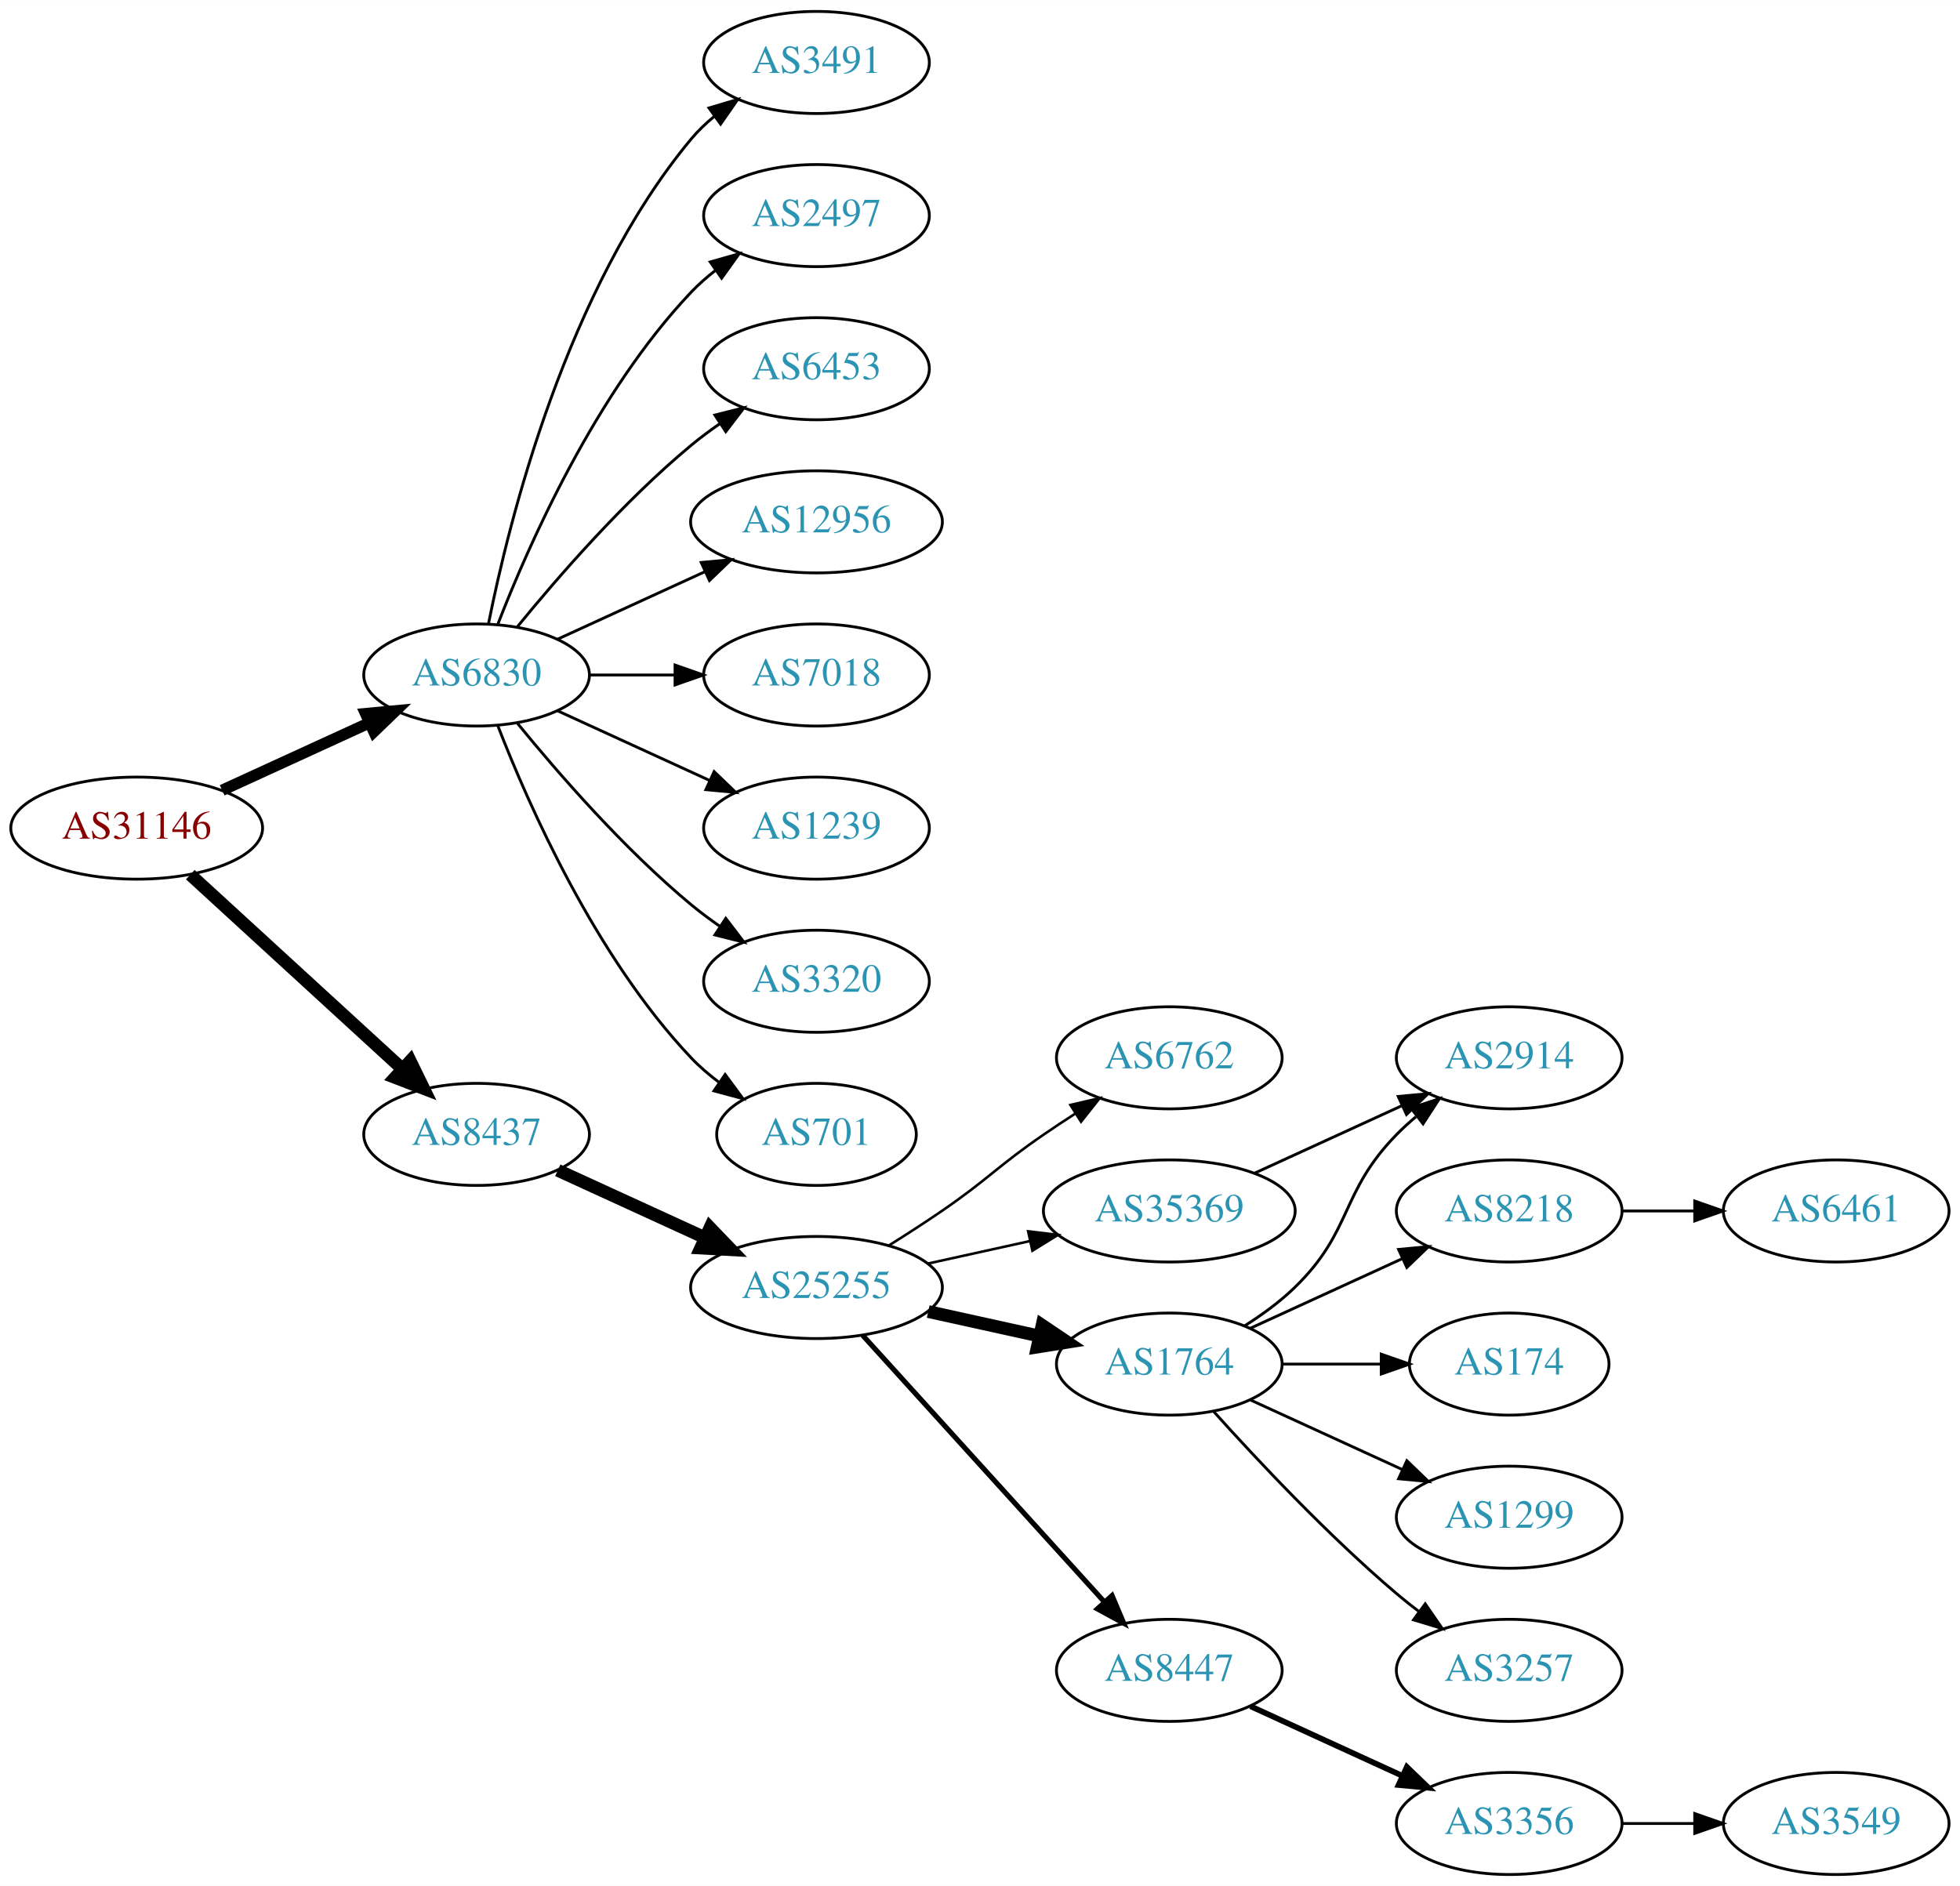
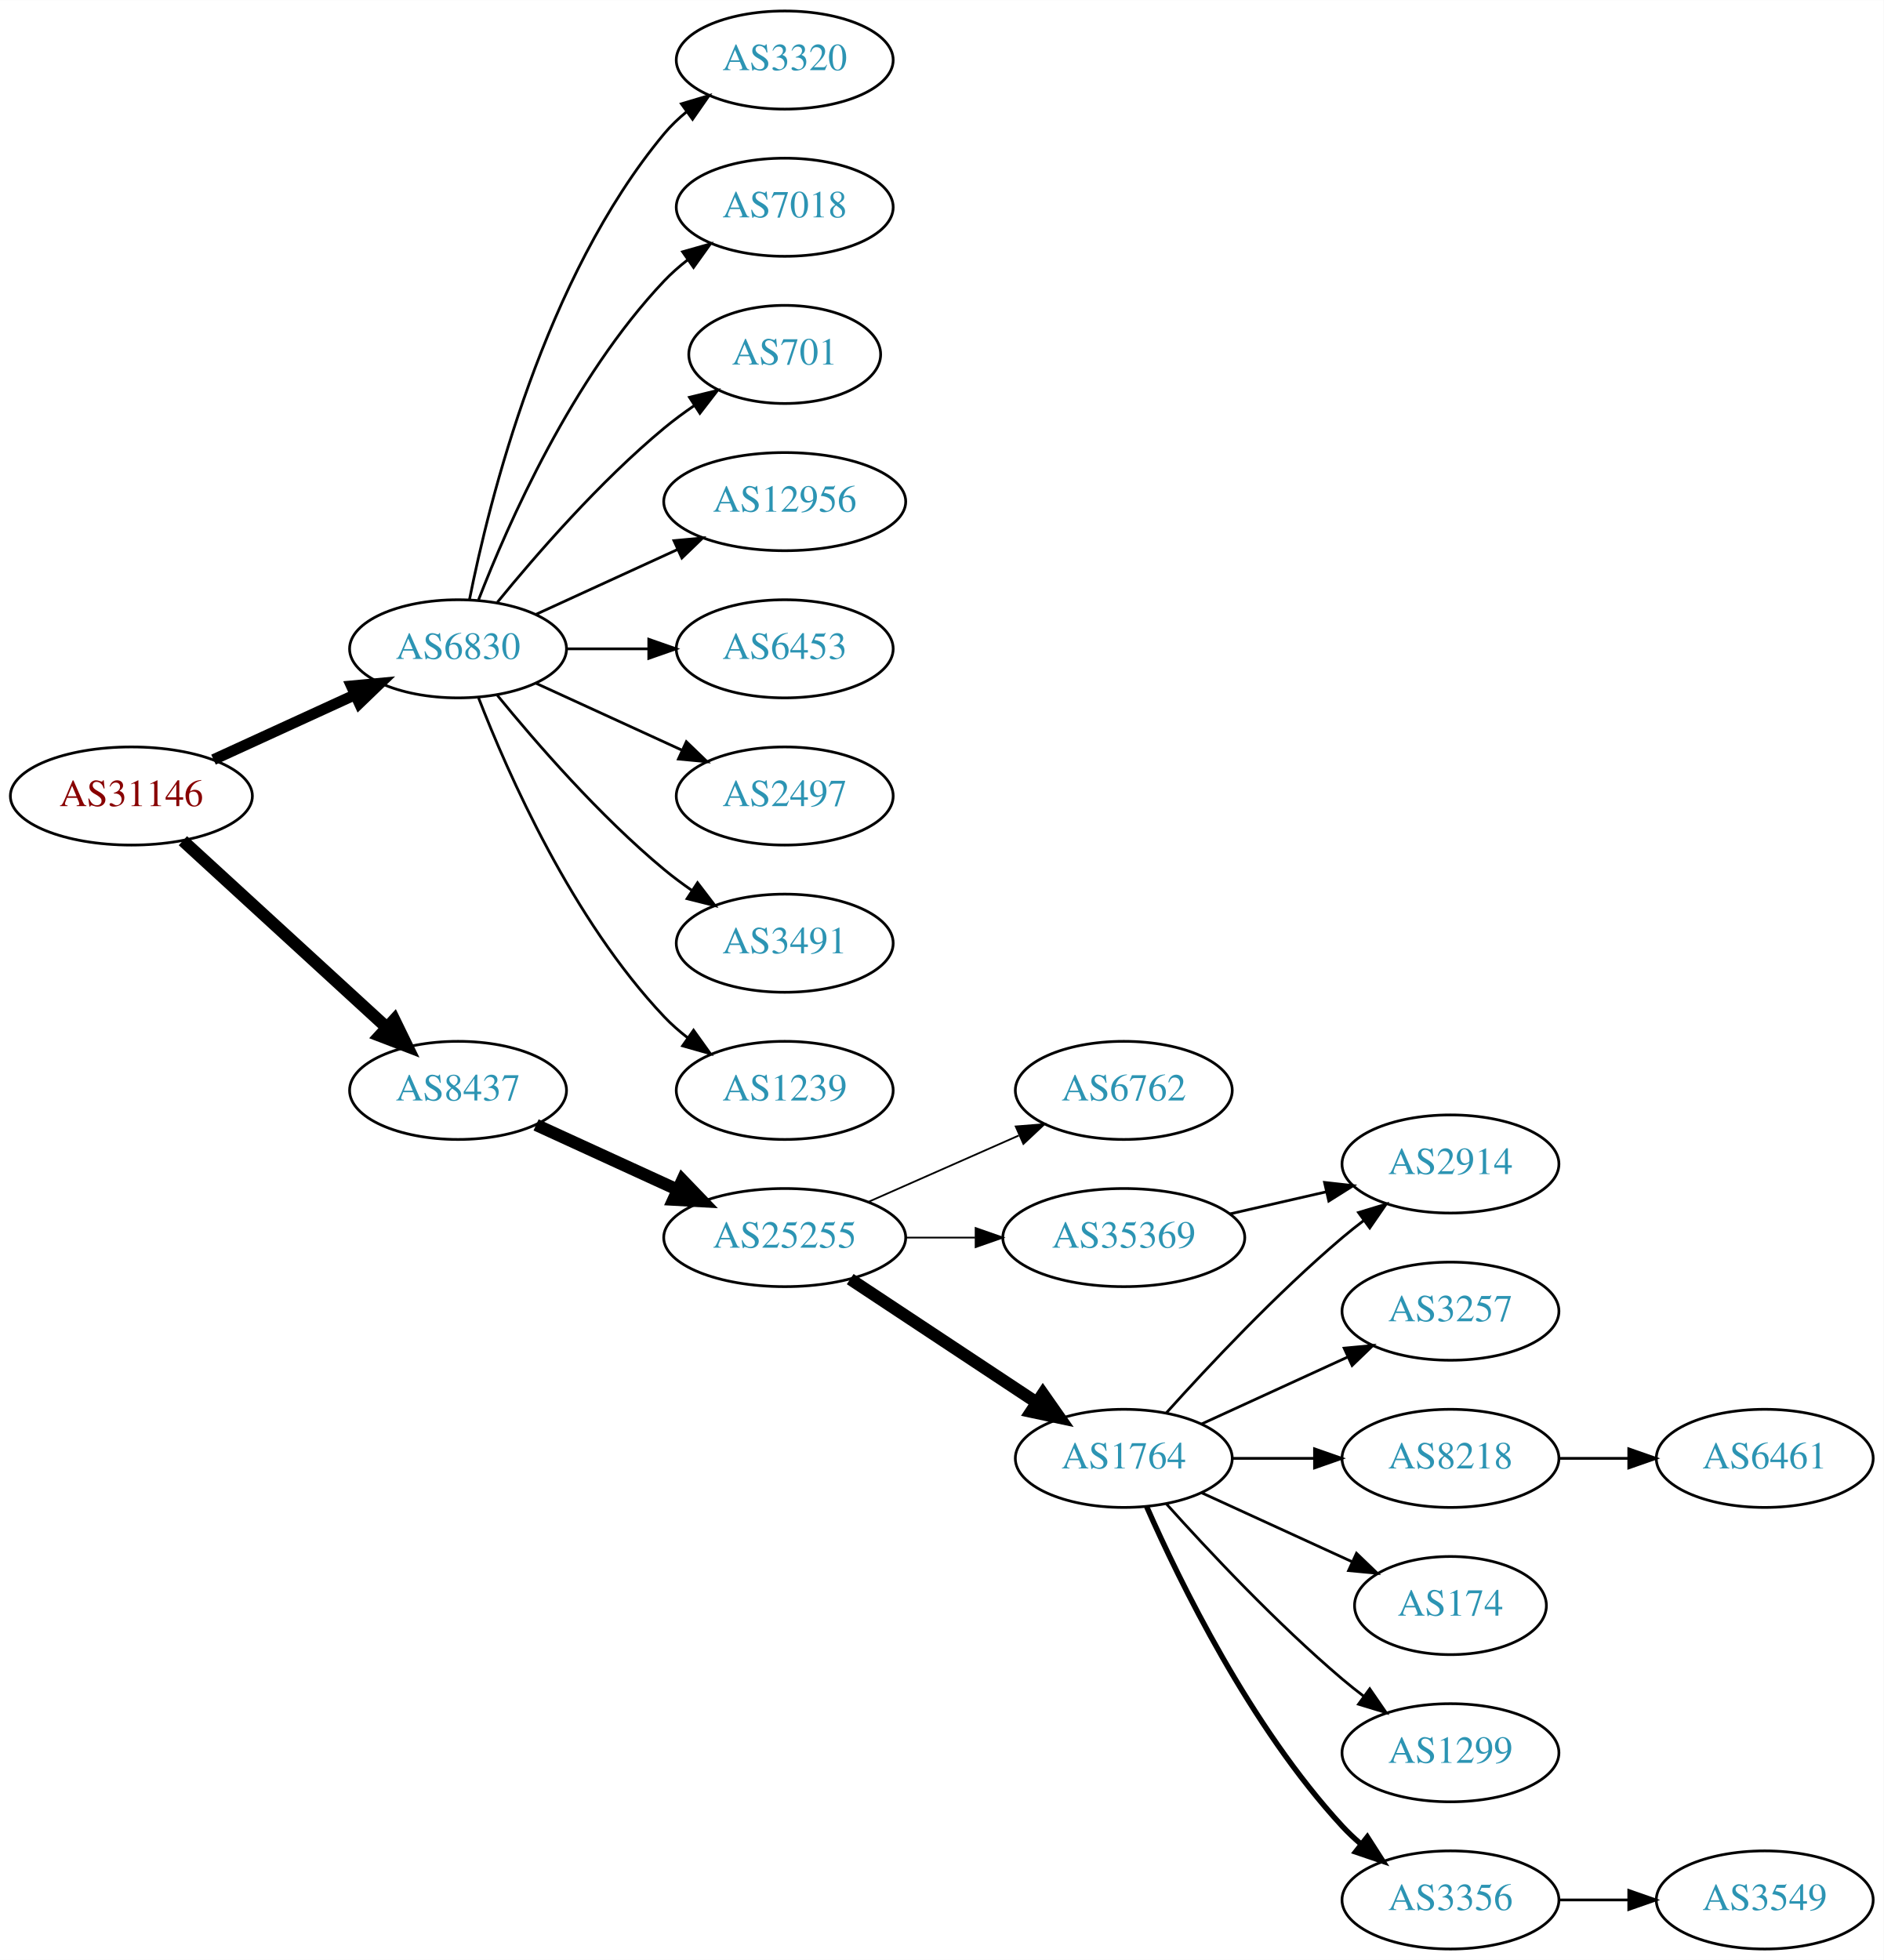
- <svg xmlns="http://www.w3.org/2000/svg" xmlns:xlink="http://www.w3.org/1999/xlink" width="691pt" height="665pt" viewBox="0.00 0.00 691.06 665.00">
-   <g id="graph0" class="graph" transform="scale(1 1) rotate(0) translate(4 661)">
-     <polygon fill="white" stroke="none" points="-4,4 -4,-661 687.055,-661 687.055,4 -4,4" />
+ <svg xmlns="http://www.w3.org/2000/svg" xmlns:xlink="http://www.w3.org/1999/xlink" width="691pt" height="719pt" viewBox="0.00 0.00 691.06 719.00">
+   <g id="graph0" class="graph" transform="scale(1 1) rotate(0) translate(4 715)">
+     <polygon fill="white" stroke="none" points="-4,4 -4,-715 687.055,-715 687.055,4 -4,4" />
    <g id="node1" class="node">
      <g id="a_node1">
        <a xlink:href="/asn/31146" xlink:title="AS31146 ~ Ebner Industrieofenbau Ges.m.b.H. [AT]">
-           <ellipse fill="#ffffff" stroke="black" cx="44.196" cy="-369" rx="44.393" ry="18" />
-           <text text-anchor="middle" x="44.196" y="-365.3" font-family="Times,serif" font-size="14.00" fill="#880000">AS31146</text>
+           <ellipse fill="#ffffff" stroke="black" cx="44.196" cy="-423" rx="44.393" ry="18" />
+           <text text-anchor="middle" x="44.196" y="-419.3" font-family="Times,serif" font-size="14.00" fill="#880000">AS31146</text>
        </a>
      </g>
    </g>
    <g id="node2" class="node">
      <g id="a_node2">
        <a xlink:href="/asn/6830" xlink:title="AS6830 ~ LGI-UPC [AT]">
-           <ellipse fill="#ffffff" stroke="black" cx="164.039" cy="-423" rx="39.794" ry="18" />
-           <text text-anchor="middle" x="164.039" y="-419.3" font-family="Times,serif" font-size="14.00" fill="#2c94b3">AS6830</text>
+           <ellipse fill="#ffffff" stroke="black" cx="164.039" cy="-477" rx="39.794" ry="18" />
+           <text text-anchor="middle" x="164.039" y="-473.3" font-family="Times,serif" font-size="14.00" fill="#2c94b3">AS6830</text>
        </a>
      </g>
    </g>
    <g id="edge1" class="edge">
-       <path fill="none" stroke="black" stroke-width="4" d="M74.326,-382.348C89.937,-389.502 109.335,-398.391 126.007,-406.03" />
-       <polygon fill="black" stroke="black" stroke-width="4" points="124.91,-409.378 135.459,-410.362 127.826,-403.014 124.91,-409.378" />
+       <path fill="none" stroke="black" stroke-width="4" d="M74.326,-436.348C89.937,-443.502 109.335,-452.391 126.007,-460.03" />
+       <polygon fill="black" stroke="black" stroke-width="4" points="124.91,-463.378 135.459,-464.362 127.826,-457.014 124.91,-463.378" />
    </g>
    <g id="node3" class="node">
      <g id="a_node3">
        <a xlink:href="/asn/8437" xlink:title="AS8437 ~ Hutchison Drei Austria GmbH [AT]">
-           <ellipse fill="#ffffff" stroke="black" cx="164.039" cy="-261" rx="39.794" ry="18" />
-           <text text-anchor="middle" x="164.039" y="-257.3" font-family="Times,serif" font-size="14.00" fill="#2c94b3">AS8437</text>
+           <ellipse fill="#ffffff" stroke="black" cx="164.039" cy="-315" rx="39.794" ry="18" />
+           <text text-anchor="middle" x="164.039" y="-311.3" font-family="Times,serif" font-size="14.00" fill="#2c94b3">AS8437</text>
        </a>
      </g>
    </g>
    <g id="edge2" class="edge">
-       <path fill="none" stroke="black" stroke-width="4.5" d="M63.094,-352.597C83.022,-334.333 115.38,-304.678 137.857,-284.079" />
-       <polygon fill="black" stroke="black" stroke-width="4.5" points="140.647,-286.863 145.359,-277.203 135.326,-281.057 140.647,-286.863" />
+       <path fill="none" stroke="black" stroke-width="4.5" d="M63.094,-406.597C83.022,-388.333 115.38,-358.678 137.857,-338.079" />
+       <polygon fill="black" stroke="black" stroke-width="4.5" points="140.647,-340.863 145.359,-331.203 135.326,-335.057 140.647,-340.863" />
    </g>
    <g id="node4" class="node">
      <g id="a_node4">
-         <a xlink:href="/asn/3491" xlink:title="AS3491 ~ PCCW Global, Inc. [US]">
-           <ellipse fill="#ffffff" stroke="black" cx="283.881" cy="-639" rx="39.794" ry="18" />
-           <text text-anchor="middle" x="283.881" y="-635.3" font-family="Times,serif" font-size="14.00" fill="#2c94b3">AS3491</text>
+         <a xlink:href="/asn/3320" xlink:title="AS3320 ~ DTAG [DE]">
+           <ellipse fill="#ffffff" stroke="black" cx="283.881" cy="-693" rx="39.794" ry="18" />
+           <text text-anchor="middle" x="283.881" y="-689.3" font-family="Times,serif" font-size="14.00" fill="#2c94b3">AS3320</text>
        </a>
      </g>
    </g>
    <g id="edge3" class="edge">
-       <path fill="none" stroke="black" d="M168.237,-441.073C175.401,-477.141 195.675,-559.125 239.685,-612 242.09,-614.889 244.886,-617.563 247.879,-620.013" />
-       <polygon fill="black" stroke="black" points="245.967,-622.95 256.122,-625.973 250.069,-617.277 245.967,-622.95" />
+       <path fill="none" stroke="black" d="M168.237,-495.073C175.401,-531.141 195.675,-613.125 239.685,-666 242.09,-668.889 244.886,-671.563 247.879,-674.013" />
+       <polygon fill="black" stroke="black" points="245.967,-676.95 256.122,-679.973 250.069,-671.277 245.967,-676.95" />
    </g>
    <g id="node5" class="node">
      <g id="a_node5">
-         <a xlink:href="/asn/2497" xlink:title="AS2497 ~ Internet Initiative Japan Inc. [JP]">
-           <ellipse fill="#ffffff" stroke="black" cx="283.881" cy="-585" rx="39.794" ry="18" />
-           <text text-anchor="middle" x="283.881" y="-581.3" font-family="Times,serif" font-size="14.00" fill="#2c94b3">AS2497</text>
+         <a xlink:href="/asn/7018" xlink:title="AS7018 ~ AT&amp;T Services, Inc. [US]">
+           <ellipse fill="#ffffff" stroke="black" cx="283.881" cy="-639" rx="39.794" ry="18" />
+           <text text-anchor="middle" x="283.881" y="-635.3" font-family="Times,serif" font-size="14.00" fill="#2c94b3">AS7018</text>
        </a>
      </g>
    </g>
    <g id="edge4" class="edge">
-       <path fill="none" stroke="black" d="M171.562,-440.994C182.312,-468.728 205.969,-522.429 239.685,-558 242.271,-560.728 245.188,-563.294 248.257,-565.677" />
-       <polygon fill="black" stroke="black" points="246.411,-568.658 256.605,-571.543 250.435,-562.93 246.411,-568.658" />
+       <path fill="none" stroke="black" d="M171.562,-494.994C182.312,-522.728 205.969,-576.429 239.685,-612 242.271,-614.728 245.188,-617.294 248.257,-619.677" />
+       <polygon fill="black" stroke="black" points="246.411,-622.658 256.605,-625.543 250.435,-616.93 246.411,-622.658" />
    </g>
    <g id="node6" class="node">
      <g id="a_node6">
-         <a xlink:href="/asn/6453" xlink:title="AS6453 ~ TATA COMMUNICATIONS (AMERICA) INC [US]">
-           <ellipse fill="#ffffff" stroke="black" cx="283.881" cy="-531" rx="39.794" ry="18" />
-           <text text-anchor="middle" x="283.881" y="-527.3" font-family="Times,serif" font-size="14.00" fill="#2c94b3">AS6453</text>
+         <a xlink:href="/asn/701" xlink:title="AS701 ~ UUNET [US]">
+           <ellipse fill="#ffffff" stroke="black" cx="283.881" cy="-585" rx="35.194" ry="18" />
+           <text text-anchor="middle" x="283.881" y="-581.3" font-family="Times,serif" font-size="14.00" fill="#2c94b3">AS701</text>
        </a>
      </g>
    </g>
    <g id="edge5" class="edge">
-       <path fill="none" stroke="black" d="M178.458,-440.065C192.572,-457.375 215.987,-484.345 239.685,-504 242.901,-506.668 246.402,-509.27 249.972,-511.741" />
-       <polygon fill="black" stroke="black" points="248.05,-514.666 258.329,-517.236 251.896,-508.817 248.05,-514.666" />
+       <path fill="none" stroke="black" d="M178.458,-494.065C192.572,-511.375 215.987,-538.345 239.685,-558 243.148,-560.872 246.941,-563.669 250.795,-566.308" />
+       <polygon fill="black" stroke="black" points="248.938,-569.275 259.228,-571.797 252.757,-563.408 248.938,-569.275" />
    </g>
    <g id="node7" class="node">
      <g id="a_node7">
        <a xlink:href="/asn/12956" xlink:title="AS12956 ~ TELXIUS [ES]">
-           <ellipse fill="#ffffff" stroke="black" cx="283.881" cy="-477" rx="44.393" ry="18" />
-           <text text-anchor="middle" x="283.881" y="-473.3" font-family="Times,serif" font-size="14.00" fill="#2c94b3">AS12956</text>
+           <ellipse fill="#ffffff" stroke="black" cx="283.881" cy="-531" rx="44.393" ry="18" />
+           <text text-anchor="middle" x="283.881" y="-527.3" font-family="Times,serif" font-size="14.00" fill="#2c94b3">AS12956</text>
        </a>
      </g>
    </g>
    <g id="edge6" class="edge">
-       <path fill="none" stroke="black" d="M192.667,-435.661C208.165,-442.762 227.732,-451.728 244.678,-459.494" />
-       <polygon fill="black" stroke="black" points="243.232,-462.681 253.781,-463.665 246.148,-456.317 243.232,-462.681" />
+       <path fill="none" stroke="black" d="M192.667,-489.661C208.165,-496.762 227.732,-505.728 244.678,-513.494" />
+       <polygon fill="black" stroke="black" points="243.232,-516.681 253.781,-517.665 246.148,-510.317 243.232,-516.681" />
    </g>
    <g id="node8" class="node">
      <g id="a_node8">
-         <a xlink:href="/asn/7018" xlink:title="AS7018 ~ AT&amp;T Services, Inc. [US]">
-           <ellipse fill="#ffffff" stroke="black" cx="283.881" cy="-423" rx="39.794" ry="18" />
-           <text text-anchor="middle" x="283.881" y="-419.3" font-family="Times,serif" font-size="14.00" fill="#2c94b3">AS7018</text>
+         <a xlink:href="/asn/6453" xlink:title="AS6453 ~ TATA COMMUNICATIONS (AMERICA) INC [US]">
+           <ellipse fill="#ffffff" stroke="black" cx="283.881" cy="-477" rx="39.794" ry="18" />
+           <text text-anchor="middle" x="283.881" y="-473.3" font-family="Times,serif" font-size="14.00" fill="#2c94b3">AS6453</text>
        </a>
      </g>
    </g>
    <g id="edge7" class="edge">
-       <path fill="none" stroke="black" d="M203.951,-423C213.505,-423 223.854,-423 233.817,-423" />
-       <polygon fill="black" stroke="black" points="234.009,-426.5 244.009,-423 234.009,-419.5 234.009,-426.5" />
+       <path fill="none" stroke="black" d="M203.951,-477C213.505,-477 223.854,-477 233.817,-477" />
+       <polygon fill="black" stroke="black" points="234.009,-480.5 244.009,-477 234.009,-473.5 234.009,-480.5" />
    </g>
    <g id="node9" class="node">
      <g id="a_node9">
-         <a xlink:href="/asn/1239" xlink:title="AS1239 ~ Sprint [US]">
-           <ellipse fill="#ffffff" stroke="black" cx="283.881" cy="-369" rx="39.794" ry="18" />
-           <text text-anchor="middle" x="283.881" y="-365.3" font-family="Times,serif" font-size="14.00" fill="#2c94b3">AS1239</text>
+         <a xlink:href="/asn/2497" xlink:title="AS2497 ~ Internet Initiative Japan Inc. [JP]">
+           <ellipse fill="#ffffff" stroke="black" cx="283.881" cy="-423" rx="39.794" ry="18" />
+           <text text-anchor="middle" x="283.881" y="-419.3" font-family="Times,serif" font-size="14.00" fill="#2c94b3">AS2497</text>
        </a>
      </g>
    </g>
    <g id="edge8" class="edge">
-       <path fill="none" stroke="black" d="M192.667,-410.339C208.624,-403.027 228.895,-393.739 246.178,-385.819" />
-       <polygon fill="black" stroke="black" points="247.793,-388.929 255.425,-381.581 244.876,-382.565 247.793,-388.929" />
+       <path fill="none" stroke="black" d="M192.667,-464.339C208.624,-457.027 228.895,-447.739 246.178,-439.819" />
+       <polygon fill="black" stroke="black" points="247.793,-442.929 255.425,-435.581 244.876,-436.565 247.793,-442.929" />
    </g>
    <g id="node10" class="node">
      <g id="a_node10">
-         <a xlink:href="/asn/3320" xlink:title="AS3320 ~ DTAG [DE]">
-           <ellipse fill="#ffffff" stroke="black" cx="283.881" cy="-315" rx="39.794" ry="18" />
-           <text text-anchor="middle" x="283.881" y="-311.3" font-family="Times,serif" font-size="14.00" fill="#2c94b3">AS3320</text>
+         <a xlink:href="/asn/3491" xlink:title="AS3491 ~ PCCW Global, Inc. [US]">
+           <ellipse fill="#ffffff" stroke="black" cx="283.881" cy="-369" rx="39.794" ry="18" />
+           <text text-anchor="middle" x="283.881" y="-365.3" font-family="Times,serif" font-size="14.00" fill="#2c94b3">AS3491</text>
        </a>
      </g>
    </g>
    <g id="edge9" class="edge">
-       <path fill="none" stroke="black" d="M178.458,-405.935C192.572,-388.625 215.987,-361.655 239.685,-342 242.901,-339.332 246.402,-336.73 249.972,-334.259" />
-       <polygon fill="black" stroke="black" points="251.896,-337.183 258.329,-328.764 248.05,-331.334 251.896,-337.183" />
+       <path fill="none" stroke="black" d="M178.458,-459.935C192.572,-442.625 215.987,-415.655 239.685,-396 242.901,-393.332 246.402,-390.73 249.972,-388.259" />
+       <polygon fill="black" stroke="black" points="251.896,-391.183 258.329,-382.764 248.05,-385.334 251.896,-391.183" />
    </g>
    <g id="node11" class="node">
      <g id="a_node11">
-         <a xlink:href="/asn/701" xlink:title="AS701 ~ UUNET [US]">
-           <ellipse fill="#ffffff" stroke="black" cx="283.881" cy="-261" rx="35.194" ry="18" />
-           <text text-anchor="middle" x="283.881" y="-257.3" font-family="Times,serif" font-size="14.00" fill="#2c94b3">AS701</text>
+         <a xlink:href="/asn/1239" xlink:title="AS1239 ~ Sprint [US]">
+           <ellipse fill="#ffffff" stroke="black" cx="283.881" cy="-315" rx="39.794" ry="18" />
+           <text text-anchor="middle" x="283.881" y="-311.3" font-family="Times,serif" font-size="14.00" fill="#2c94b3">AS1239</text>
        </a>
      </g>
    </g>
    <g id="edge10" class="edge">
-       <path fill="none" stroke="black" d="M171.562,-405.006C182.312,-377.272 205.969,-323.571 239.685,-288 242.628,-284.895 246.001,-281.999 249.537,-279.345" />
-       <polygon fill="black" stroke="black" points="251.666,-282.129 257.956,-273.603 247.722,-276.346 251.666,-282.129" />
+       <path fill="none" stroke="black" d="M171.562,-459.006C182.312,-431.272 205.969,-377.571 239.685,-342 242.271,-339.272 245.188,-336.706 248.257,-334.323" />
+       <polygon fill="black" stroke="black" points="250.435,-337.07 256.605,-328.457 246.411,-331.342 250.435,-337.07" />
    </g>
    <g id="node12" class="node">
      <g id="a_node12">
        <a xlink:href="/asn/25255" xlink:title="AS25255 ~ ==&gt; TELE2 AUSTRIA &lt;== [AT]">
-           <ellipse fill="#ffffff" stroke="black" cx="283.881" cy="-207" rx="44.393" ry="18" />
-           <text text-anchor="middle" x="283.881" y="-203.3" font-family="Times,serif" font-size="14.00" fill="#2c94b3">AS25255</text>
+           <ellipse fill="#ffffff" stroke="black" cx="283.881" cy="-261" rx="44.393" ry="18" />
+           <text text-anchor="middle" x="283.881" y="-257.3" font-family="Times,serif" font-size="14.00" fill="#2c94b3">AS25255</text>
        </a>
      </g>
    </g>
    <g id="edge11" class="edge">
-       <path fill="none" stroke="black" stroke-width="4.5" d="M192.667,-248.339C208.165,-241.238 227.732,-232.272 244.678,-224.506" />
-       <polygon fill="black" stroke="black" stroke-width="4.5" points="246.33,-228.08 253.781,-220.335 243.05,-220.921 246.33,-228.08" />
+       <path fill="none" stroke="black" stroke-width="4.5" d="M192.667,-302.339C208.165,-295.238 227.732,-286.272 244.678,-278.506" />
+       <polygon fill="black" stroke="black" stroke-width="4.5" points="246.33,-282.08 253.781,-274.335 243.05,-274.921 246.33,-282.08" />
    </g>
    <g id="node13" class="node">
      <g id="a_node13">
        <a xlink:href="/asn/6762" xlink:title="AS6762 ~ TELECOM ITALIA SPARKLE S.p.A. [IT]">
-           <ellipse fill="#ffffff" stroke="black" cx="408.273" cy="-288" rx="39.794" ry="18" />
-           <text text-anchor="middle" x="408.273" y="-284.3" font-family="Times,serif" font-size="14.00" fill="#2c94b3">AS6762</text>
+           <ellipse fill="#ffffff" stroke="black" cx="408.273" cy="-315" rx="39.794" ry="18" />
+           <text text-anchor="middle" x="408.273" y="-311.3" font-family="Times,serif" font-size="14.00" fill="#2c94b3">AS6762</text>
        </a>
      </g>
    </g>
    <g id="edge12" class="edge">
-       <path fill="none" stroke="black" stroke-width="0.9" d="M309.332,-221.78C315.515,-225.655 322.096,-229.899 328.077,-234 344.572,-245.311 347.583,-249.689 364.077,-261 367.606,-263.419 371.343,-265.889 375.084,-268.302" />
-       <polygon fill="black" stroke="black" stroke-width="0.9" points="373.406,-271.382 383.725,-273.784 377.156,-265.472 373.406,-271.382" />
+       <path fill="none" stroke="black" stroke-width="0.643" d="M314.509,-274.072C331.103,-281.393 351.963,-290.597 369.696,-298.421" />
+       <polygon fill="black" stroke="black" stroke-width="0.643" points="368.618,-301.77 379.18,-302.605 371.443,-295.366 368.618,-301.77" />
    </g>
    <g id="node14" class="node">
      <g id="a_node14">
        <a xlink:href="/asn/1764" xlink:title="AS1764 ~ NEXTLAYER-AS [AT]">
          <ellipse fill="#ffffff" stroke="black" cx="408.273" cy="-180" rx="39.794" ry="18" />
          <text text-anchor="middle" x="408.273" y="-176.3" font-family="Times,serif" font-size="14.00" fill="#2c94b3">AS1764</text>
        </a>
      </g>
    </g>
    <g id="edge13" class="edge">
-       <path fill="none" stroke="black" stroke-width="4.5" d="M323.271,-198.531C335.662,-195.798 349.509,-192.743 362.329,-189.915" />
-       <polygon fill="black" stroke="black" stroke-width="4.5" points="363.427,-193.705 372.344,-187.705 361.731,-186.015 363.427,-193.705" />
+       <path fill="none" stroke="black" stroke-width="4.5" d="M307.902,-245.765C327.256,-232.956 355.091,-214.534 376.381,-200.445" />
+       <polygon fill="black" stroke="black" stroke-width="4.5" points="378.603,-203.696 384.769,-194.893 374.257,-197.129 378.603,-203.696" />
    </g>
    <g id="node15" class="node">
      <g id="a_node15">
-         <a xlink:href="/asn/8447" xlink:title="AS8447 ~ A1 Telekom Austria AG [AT]">
-           <ellipse fill="#ffffff" stroke="black" cx="408.273" cy="-72" rx="39.794" ry="18" />
-           <text text-anchor="middle" x="408.273" y="-68.3" font-family="Times,serif" font-size="14.00" fill="#2c94b3">AS8447</text>
+         <a xlink:href="/asn/35369" xlink:title="AS35369 ~ LINZAG-TELEKOM-AS [AT]">
+           <ellipse fill="#ffffff" stroke="black" cx="408.273" cy="-261" rx="44.393" ry="18" />
+           <text text-anchor="middle" x="408.273" y="-257.3" font-family="Times,serif" font-size="14.00" fill="#2c94b3">AS35369</text>
        </a>
      </g>
    </g>
    <g id="edge14" class="edge">
-       <path fill="none" stroke="black" stroke-width="1.8" d="M300.135,-190.175C321.598,-166.501 360.829,-123.229 385.397,-96.13" />
-       <polygon fill="black" stroke="black" stroke-width="1.8" points="388.088,-98.372 392.212,-88.613 382.902,-93.671 388.088,-98.372" />
+       <path fill="none" stroke="black" stroke-width="0.643" d="M328.377,-261C336.583,-261 345.254,-261 353.727,-261" />
+       <polygon fill="black" stroke="black" stroke-width="0.643" points="353.918,-264.5 363.918,-261 353.918,-257.5 353.918,-264.5" />
    </g>
    <g id="node16" class="node">
      <g id="a_node16">
-         <a xlink:href="/asn/35369" xlink:title="AS35369 ~ LINZAG-TELEKOM-AS [AT]">
-           <ellipse fill="#ffffff" stroke="black" cx="408.273" cy="-234" rx="44.393" ry="18" />
-           <text text-anchor="middle" x="408.273" y="-230.3" font-family="Times,serif" font-size="14.00" fill="#2c94b3">AS35369</text>
+         <a xlink:href="/asn/3257" xlink:title="AS3257 ~ GTT [DE]">
+           <ellipse fill="#ffffff" stroke="black" cx="528.116" cy="-234" rx="39.794" ry="18" />
+           <text text-anchor="middle" x="528.116" y="-230.3" font-family="Times,serif" font-size="14.00" fill="#2c94b3">AS3257</text>
        </a>
      </g>
    </g>
    <g id="edge15" class="edge">
-       <path fill="none" stroke="black" stroke-width="0.9" d="M323.271,-215.469C334.663,-217.982 347.286,-220.767 359.21,-223.397" />
-       <polygon fill="black" stroke="black" stroke-width="0.9" points="358.501,-226.825 369.02,-225.561 360.009,-219.989 358.501,-226.825" />
+       <path fill="none" stroke="black" d="M436.902,-192.661C452.859,-199.973 473.13,-209.261 490.412,-217.181" />
+       <polygon fill="black" stroke="black" points="489.111,-220.435 499.66,-221.419 492.027,-214.071 489.111,-220.435" />
    </g>
    <g id="node17" class="node">
      <g id="a_node17">
-         <a xlink:href="/asn/8218" xlink:title="AS8218 ~ legacy Neotelecoms [FR]">
-           <ellipse fill="#ffffff" stroke="black" cx="528.116" cy="-234" rx="39.794" ry="18" />
-           <text text-anchor="middle" x="528.116" y="-230.3" font-family="Times,serif" font-size="14.00" fill="#2c94b3">AS8218</text>
-         </a>
-       </g>
-     </g>
-     <g id="edge16" class="edge">
-       <path fill="none" stroke="black" d="M436.902,-192.661C452.859,-199.973 473.13,-209.261 490.412,-217.181" />
-       <polygon fill="black" stroke="black" points="489.111,-220.435 499.66,-221.419 492.027,-214.071 489.111,-220.435" />
-     </g>
-     <g id="node18" class="node">
-       <g id="a_node18">
        <a xlink:href="/asn/2914" xlink:title="AS2914 ~ NTT America, Inc. [US]">
          <ellipse fill="#ffffff" stroke="black" cx="528.116" cy="-288" rx="39.794" ry="18" />
          <text text-anchor="middle" x="528.116" y="-284.3" font-family="Times,serif" font-size="14.00" fill="#2c94b3">AS2914</text>
        </a>
      </g>
    </g>
+     <g id="edge16" class="edge">
+       <path fill="none" stroke="black" d="M423.919,-196.725C439.22,-213.765 464.317,-240.523 488.469,-261 490.967,-263.117 493.627,-265.232 496.338,-267.293" />
+       <polygon fill="black" stroke="black" points="494.375,-270.194 504.515,-273.266 498.505,-264.541 494.375,-270.194" />
+     </g>
+     <g id="node18" class="node">
+       <g id="a_node18">
+         <a xlink:href="/asn/8218" xlink:title="AS8218 ~ legacy Neotelecoms [FR]">
+           <ellipse fill="#ffffff" stroke="black" cx="528.116" cy="-180" rx="39.794" ry="18" />
+           <text text-anchor="middle" x="528.116" y="-176.3" font-family="Times,serif" font-size="14.00" fill="#2c94b3">AS8218</text>
+         </a>
+       </g>
+     </g>
    <g id="edge17" class="edge">
-       <path fill="none" stroke="black" d="M434.802,-193.462C440.965,-197.362 447.267,-201.948 452.469,-207 473.163,-227.094 468.297,-240.383 488.469,-261 490.562,-263.139 492.846,-265.218 495.222,-267.21" />
-       <polygon fill="black" stroke="black" points="493.466,-270.275 503.522,-273.611 497.741,-264.732 493.466,-270.275" />
+       <path fill="none" stroke="black" d="M448.186,-180C457.739,-180 468.089,-180 478.052,-180" />
+       <polygon fill="black" stroke="black" points="478.244,-183.5 488.244,-180 478.244,-176.5 478.244,-183.5" />
    </g>
    <g id="node19" class="node">
      <g id="a_node19">
        <a xlink:href="/asn/174" xlink:title="AS174 ~ Cogent Communications [US]">
-           <ellipse fill="#ffffff" stroke="black" cx="528.116" cy="-180" rx="35.194" ry="18" />
-           <text text-anchor="middle" x="528.116" y="-176.3" font-family="Times,serif" font-size="14.00" fill="#2c94b3">AS174</text>
+           <ellipse fill="#ffffff" stroke="black" cx="528.116" cy="-126" rx="35.194" ry="18" />
+           <text text-anchor="middle" x="528.116" y="-122.3" font-family="Times,serif" font-size="14.00" fill="#2c94b3">AS174</text>
        </a>
      </g>
    </g>
    <g id="edge18" class="edge">
-       <path fill="none" stroke="black" d="M448.186,-180C459.273,-180 471.432,-180 482.815,-180" />
-       <polygon fill="black" stroke="black" points="482.996,-183.5 492.996,-180 482.996,-176.5 482.996,-183.5" />
+       <path fill="none" stroke="black" d="M436.902,-167.339C453.318,-159.817 474.3,-150.202 491.897,-142.139" />
+       <polygon fill="black" stroke="black" points="493.641,-145.189 501.274,-137.842 490.725,-138.826 493.641,-145.189" />
    </g>
    <g id="node20" class="node">
      <g id="a_node20">
        <a xlink:href="/asn/1299" xlink:title="AS1299 ~ Telia Carrier [EU]">
-           <ellipse fill="#ffffff" stroke="black" cx="528.116" cy="-126" rx="39.794" ry="18" />
-           <text text-anchor="middle" x="528.116" y="-122.3" font-family="Times,serif" font-size="14.00" fill="#2c94b3">AS1299</text>
+           <ellipse fill="#ffffff" stroke="black" cx="528.116" cy="-72" rx="39.794" ry="18" />
+           <text text-anchor="middle" x="528.116" y="-68.3" font-family="Times,serif" font-size="14.00" fill="#2c94b3">AS1299</text>
        </a>
      </g>
    </g>
    <g id="edge19" class="edge">
-       <path fill="none" stroke="black" d="M436.902,-167.339C452.859,-160.027 473.13,-150.739 490.412,-142.819" />
-       <polygon fill="black" stroke="black" points="492.027,-145.929 499.66,-138.581 489.111,-139.565 492.027,-145.929" />
+       <path fill="none" stroke="black" d="M423.919,-163.275C439.22,-146.235 464.317,-119.477 488.469,-99 490.967,-96.883 493.627,-94.768 496.338,-92.707" />
+       <polygon fill="black" stroke="black" points="498.505,-95.459 504.515,-86.734 494.375,-89.806 498.505,-95.459" />
    </g>
    <g id="node21" class="node">
      <g id="a_node21">
-         <a xlink:href="/asn/3257" xlink:title="AS3257 ~ GTT [DE]">
-           <ellipse fill="#ffffff" stroke="black" cx="528.116" cy="-72" rx="39.794" ry="18" />
-           <text text-anchor="middle" x="528.116" y="-68.3" font-family="Times,serif" font-size="14.00" fill="#2c94b3">AS3257</text>
-         </a>
-       </g>
-     </g>
-     <g id="edge20" class="edge">
-       <path fill="none" stroke="black" d="M423.919,-163.275C439.22,-146.235 464.317,-119.477 488.469,-99 490.967,-96.883 493.627,-94.768 496.338,-92.707" />
-       <polygon fill="black" stroke="black" points="498.505,-95.459 504.515,-86.734 494.375,-89.806 498.505,-95.459" />
-     </g>
-     <g id="node23" class="node">
-       <g id="a_node23">
        <a xlink:href="/asn/3356" xlink:title="AS3356 ~ Level 3 Parent, LLC [US]">
          <ellipse fill="#ffffff" stroke="black" cx="528.116" cy="-18" rx="39.794" ry="18" />
          <text text-anchor="middle" x="528.116" y="-14.3" font-family="Times,serif" font-size="14.00" fill="#2c94b3">AS3356</text>
        </a>
      </g>
    </g>
+     <g id="edge20" class="edge">
+       <path fill="none" stroke="black" stroke-width="2" d="M416.689,-162.239C428.757,-134.817 454.729,-81.528 488.469,-45 490.5,-42.802 492.739,-40.681 495.085,-38.66" />
+       <polygon fill="black" stroke="black" stroke-width="2" points="497.612,-41.126 503.329,-32.206 493.297,-35.614 497.612,-41.126" />
+     </g>
    <g id="edge22" class="edge">
-       <path fill="none" stroke="black" stroke-width="2" d="M436.902,-59.339C452.859,-52.027 473.13,-42.739 490.412,-34.819" />
-       <polygon fill="black" stroke="black" stroke-width="2" points="492.027,-37.929 499.66,-30.581 489.111,-31.565 492.027,-37.929" />
-     </g>
-     <g id="edge24" class="edge">
-       <path fill="none" stroke="black" d="M438.403,-247.348C454.014,-254.502 473.412,-263.391 490.084,-271.03" />
-       <polygon fill="black" stroke="black" points="488.987,-274.378 499.536,-275.362 491.903,-268.014 488.987,-274.378" />
+       <path fill="none" stroke="black" d="M447.208,-269.692C458.449,-272.267 470.861,-275.111 482.485,-277.774" />
+       <polygon fill="black" stroke="black" points="481.917,-281.235 492.446,-280.057 483.481,-274.412 481.917,-281.235" />
    </g>
    <g id="node22" class="node">
      <g id="a_node22">
        <a xlink:href="/asn/6461" xlink:title="AS6461 ~ Zayo Bandwidth [US]">
-           <ellipse fill="#ffffff" stroke="black" cx="643.409" cy="-234" rx="39.794" ry="18" />
-           <text text-anchor="middle" x="643.409" y="-230.3" font-family="Times,serif" font-size="14.00" fill="#2c94b3">AS6461</text>
+           <ellipse fill="#ffffff" stroke="black" cx="643.409" cy="-180" rx="39.794" ry="18" />
+           <text text-anchor="middle" x="643.409" y="-176.3" font-family="Times,serif" font-size="14.00" fill="#2c94b3">AS6461</text>
        </a>
      </g>
    </g>
    <g id="edge21" class="edge">
-       <path fill="none" stroke="black" d="M567.788,-234C575.991,-234 584.755,-234 593.287,-234" />
-       <polygon fill="black" stroke="black" points="593.526,-237.5 603.526,-234 593.526,-230.5 593.526,-237.5" />
-     </g>
-     <g id="node24" class="node">
-       <g id="a_node24">
+       <path fill="none" stroke="black" d="M567.788,-180C575.991,-180 584.755,-180 593.287,-180" />
+       <polygon fill="black" stroke="black" points="593.526,-183.5 603.526,-180 593.526,-176.5 593.526,-183.5" />
+     </g>
+     <g id="node23" class="node">
+       <g id="a_node23">
        <a xlink:href="/asn/3549" xlink:title="AS3549 ~ Level 3 Parent, LLC [US]">
          <ellipse fill="#ffffff" stroke="black" cx="643.409" cy="-18" rx="39.794" ry="18" />
          <text text-anchor="middle" x="643.409" y="-14.3" font-family="Times,serif" font-size="14.00" fill="#2c94b3">AS3549</text>
        </a>
      </g>
    </g>
    <g id="edge23" class="edge">
      <path fill="none" stroke="black" d="M567.788,-18C575.991,-18 584.755,-18 593.287,-18" />
      <polygon fill="black" stroke="black" points="593.526,-21.5 603.526,-18 593.526,-14.5 593.526,-21.5" />
    </g>
  </g>
</svg>
